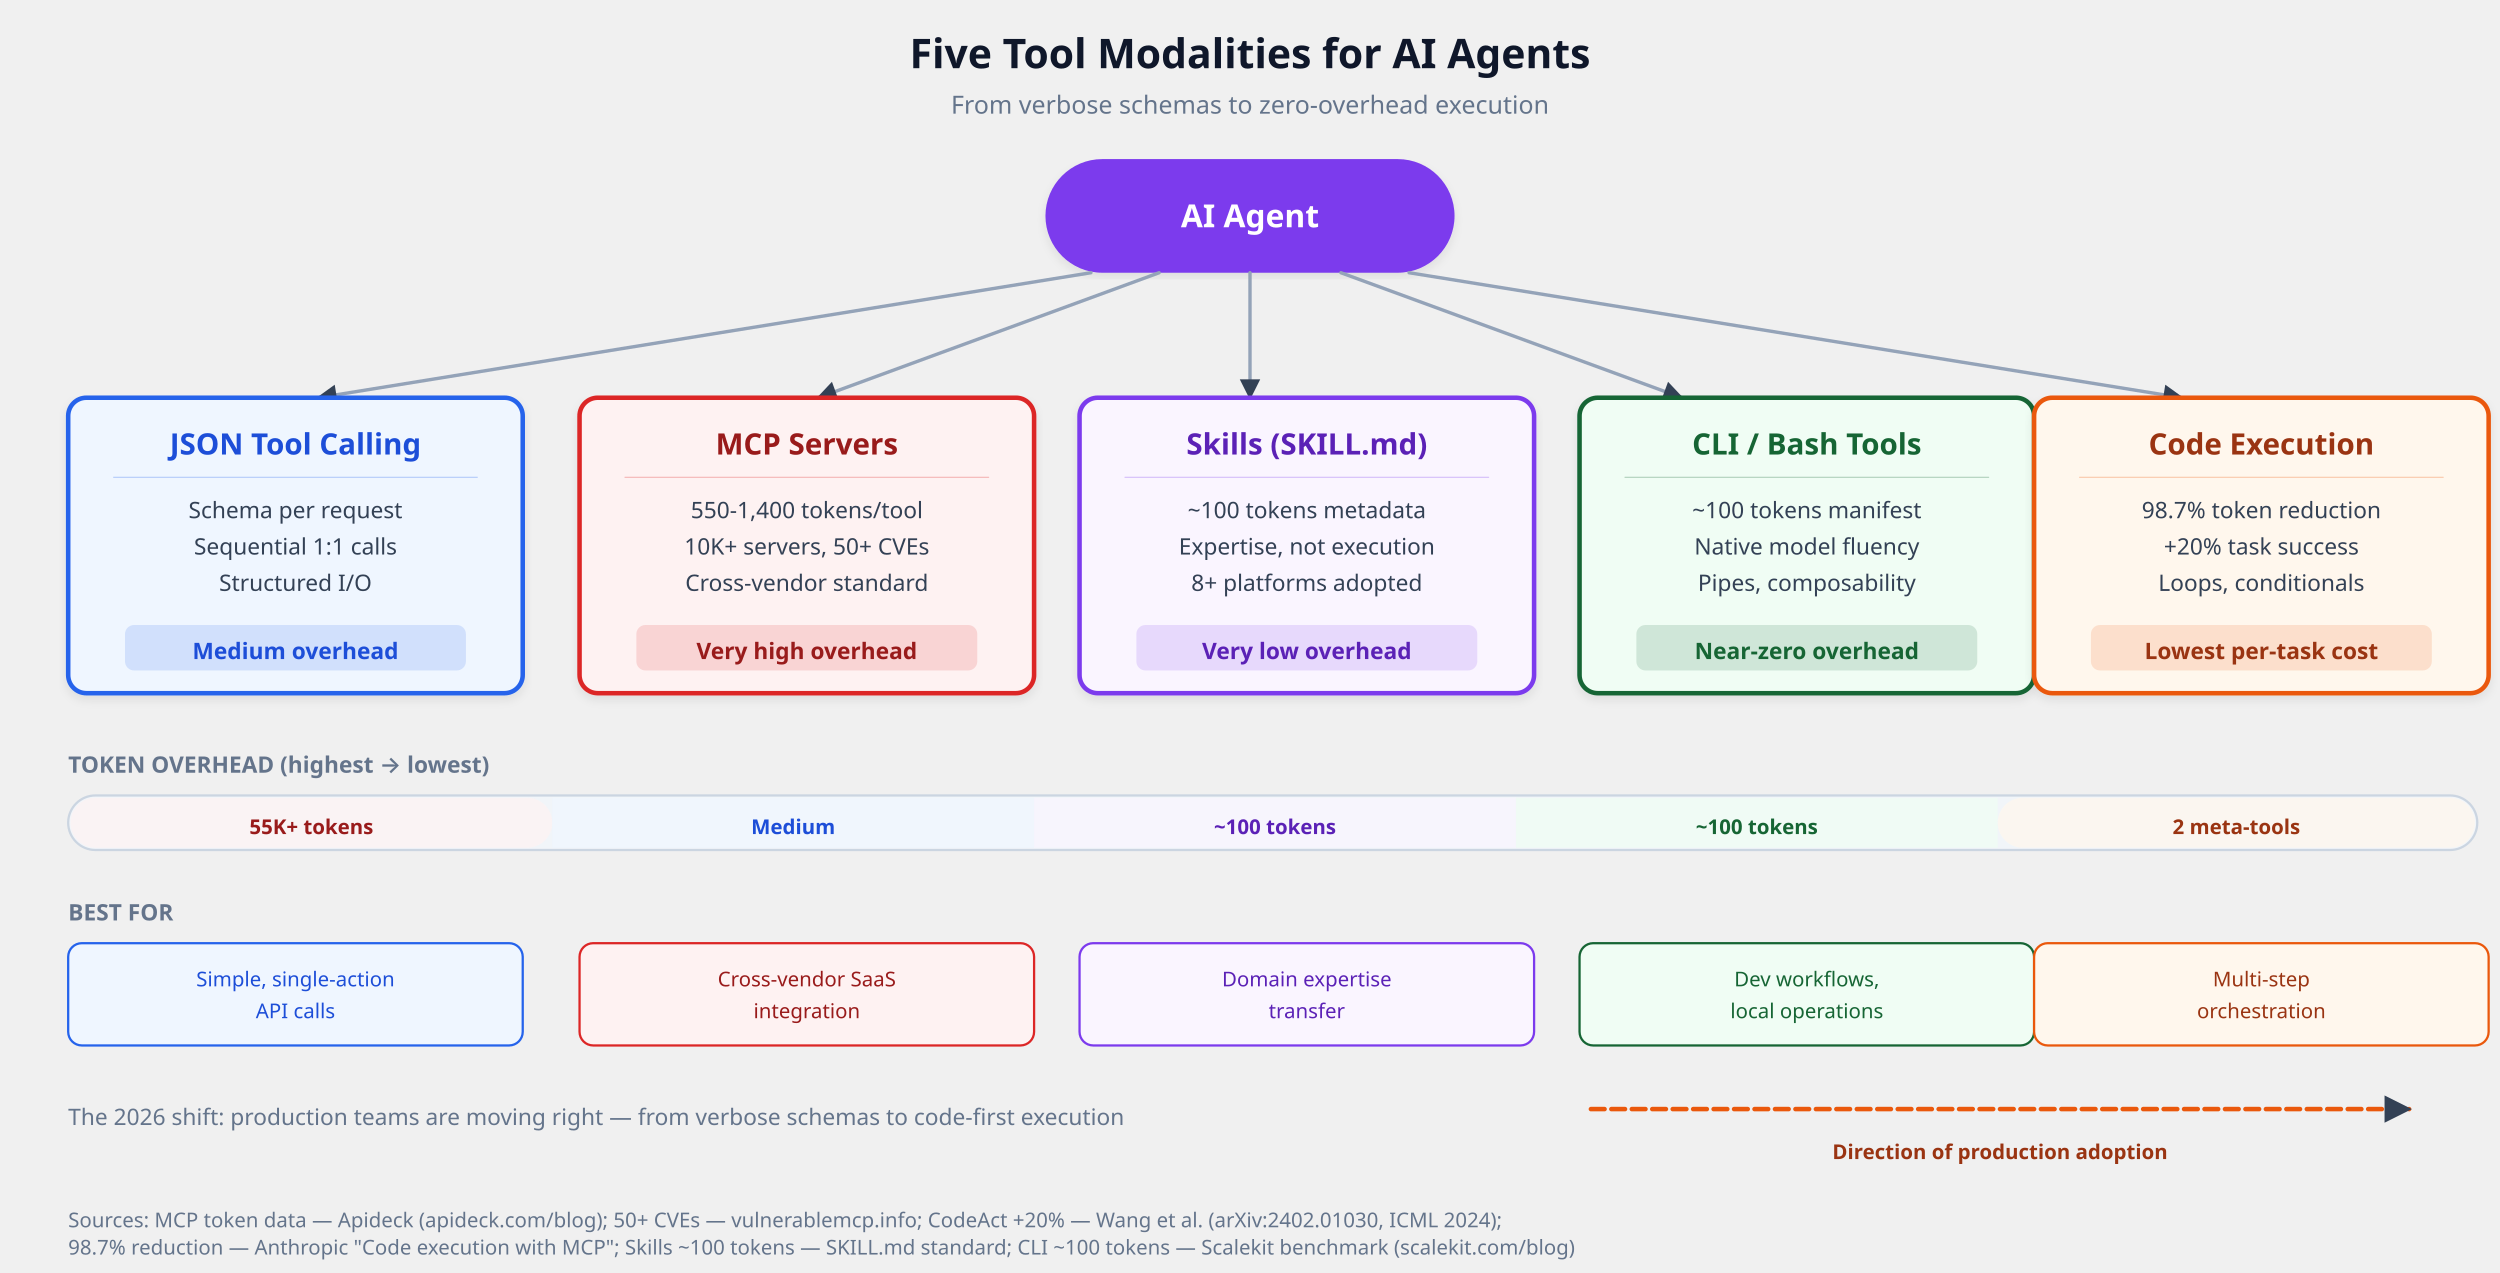
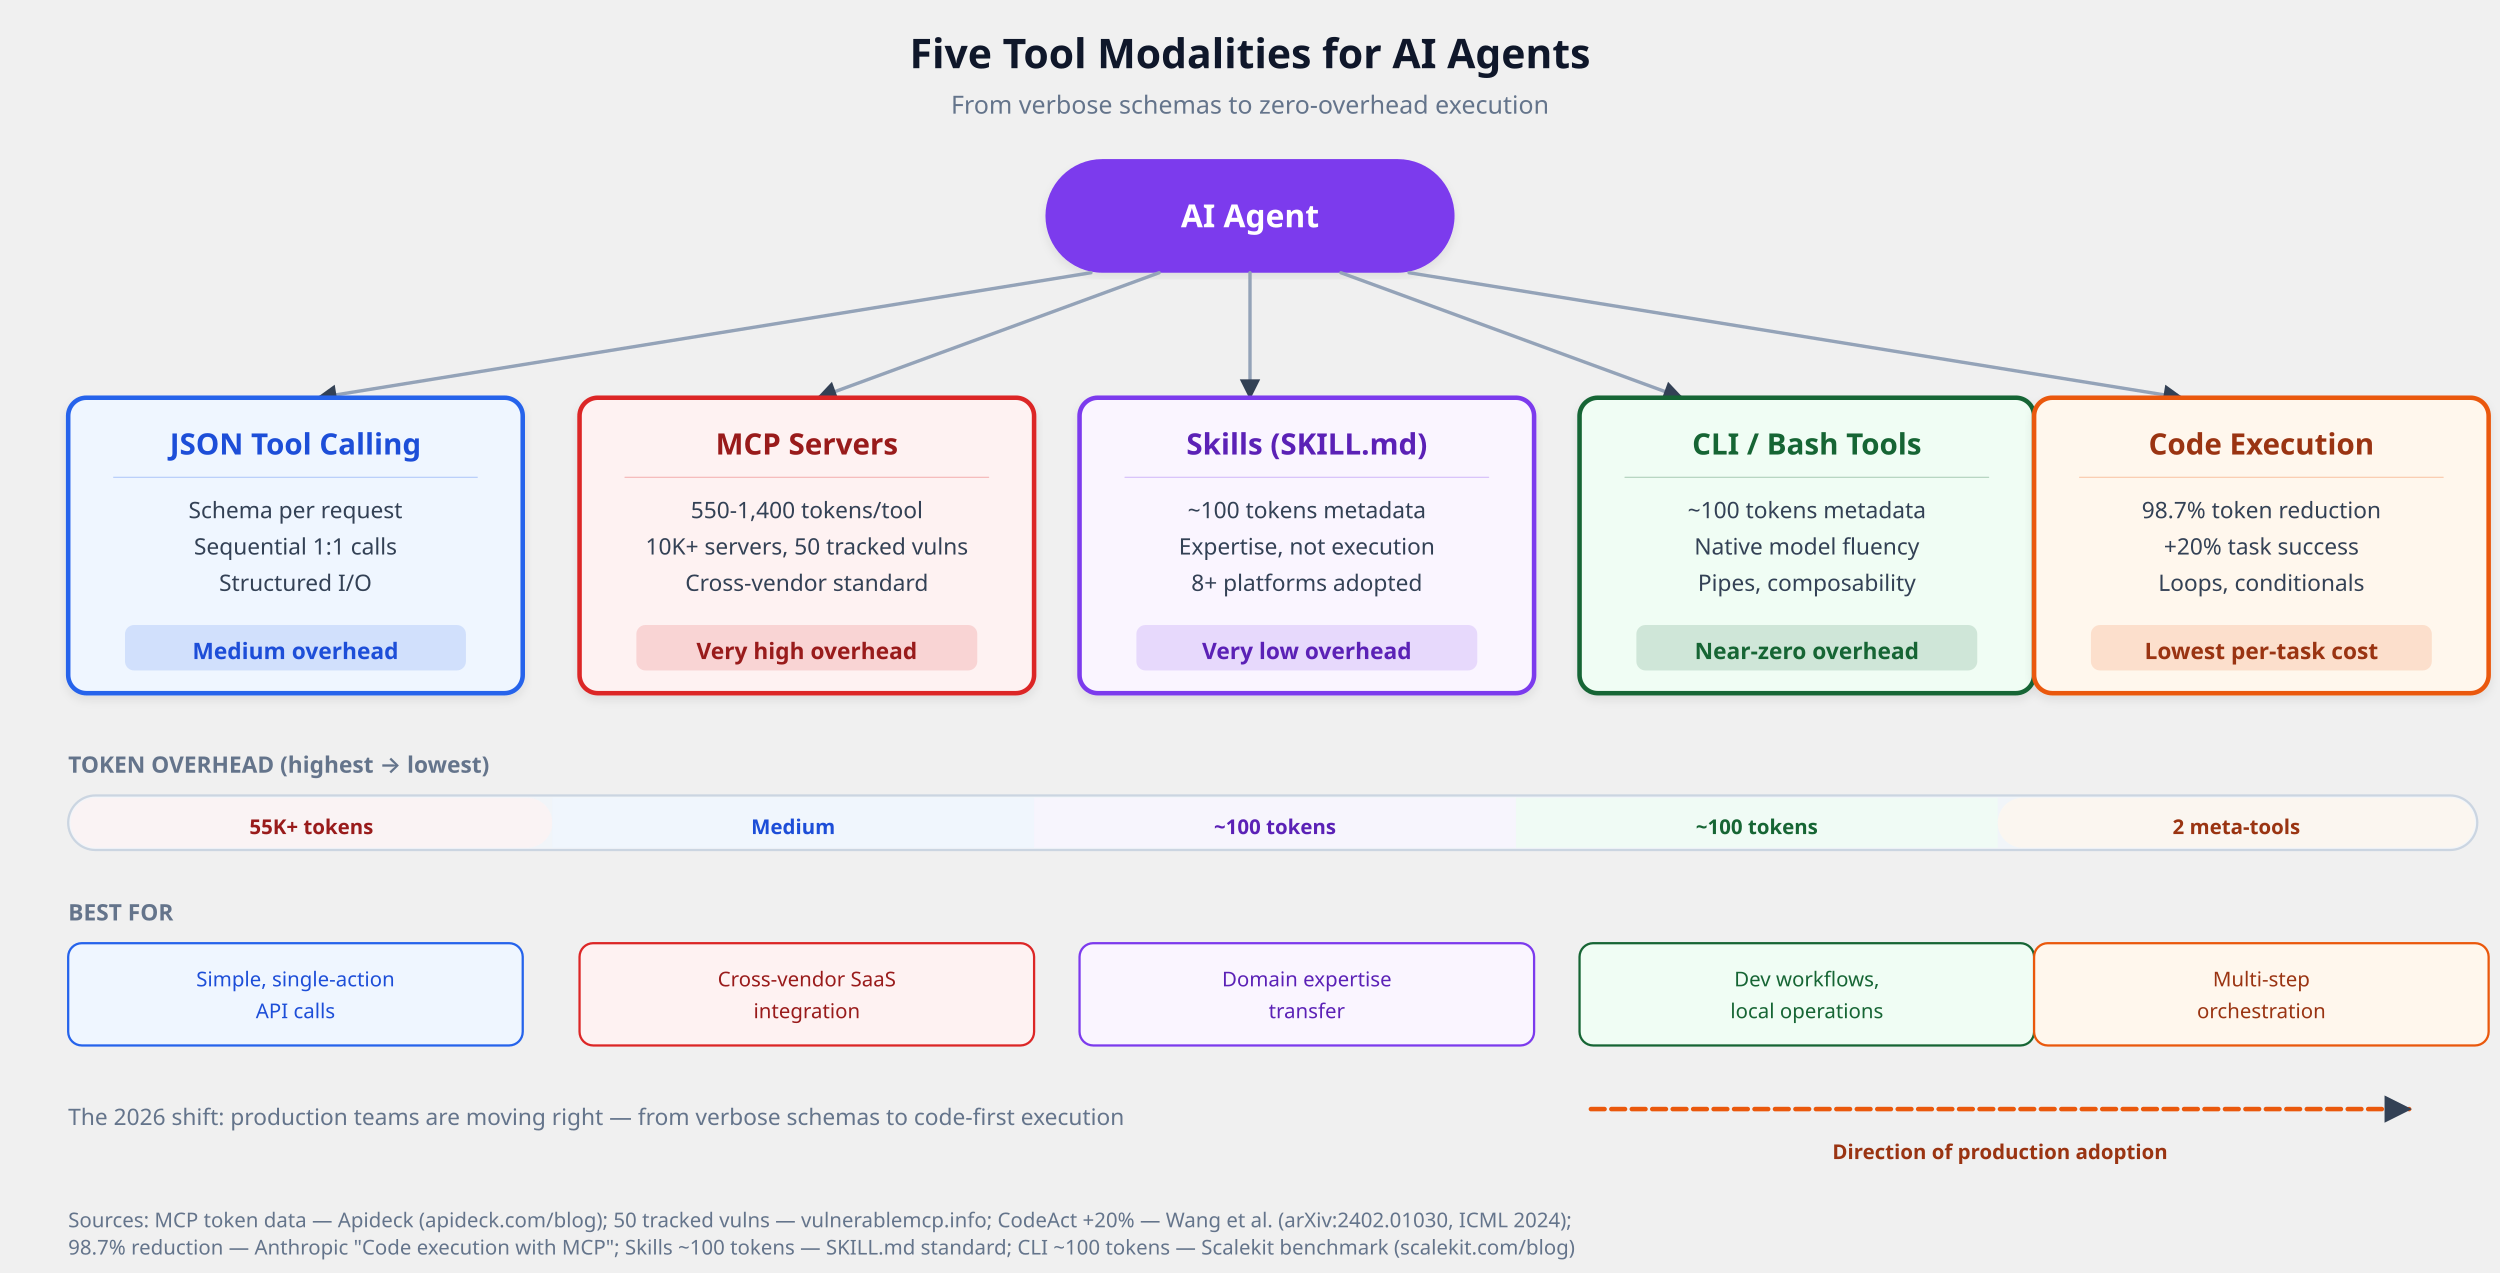
<svg xmlns="http://www.w3.org/2000/svg" viewBox="0 0 1100 560" font-family="'Segoe UI', system-ui, -apple-system, sans-serif" role="img" aria-label="Tool Modalities Landscape" data-visual-system="evidence-plate-v1" preserveAspectRatio="xMidYMid meet" shape-rendering="geometricPrecision" text-rendering="geometricPrecision">
  <defs>
    <filter id="shadow" x="-2%" y="-2%" width="104%" height="108%">
      <feDropShadow dx="0" dy="2" stdDeviation="2" flood-opacity="0.08" />
    </filter>
    <marker id="arrow" viewBox="0 0 10 10" refX="9" refY="5" markerWidth="6" markerHeight="6" orient="auto-start-reverse">
      <path d="M 0 0 L 10 5 L 0 10 z" fill="#334155" />
    </marker>
  </defs>
  <style data-visual-system="evidence-plate-v1">
    * { animation: none !important; }
    .anim-box, .bar, .bar-text, .seq-item, .t-box, .flow { opacity: 1 !important; transform: none !important; }
    path, line, polyline { stroke-linecap: round; stroke-linejoin: round; }
  </style>
  <text y="30" text-anchor="middle" font-size="18" font-weight="700" fill="#0f172a" x="550">Five Tool Modalities for AI Agents</text>
  <text y="50" text-anchor="middle" font-size="11" fill="#64748b" x="550">From verbose schemas to zero-overhead execution</text>
  <rect x="460" y="70" width="180" height="50" rx="25" fill="#7c3aed" filter="url(#shadow)" />
  <text y="100" text-anchor="middle" font-size="14" font-weight="600" fill="#ffffff" x="550">AI Agent</text>
  <line x1="480" y1="120" x2="140" y2="175" stroke="#94a3b8" stroke-width="1.5" marker-end="url(#arrow)" />
  <line x1="510" y1="120" x2="360" y2="175" stroke="#94a3b8" stroke-width="1.5" marker-end="url(#arrow)" />
  <line x1="550" y1="120" x2="550" y2="175" stroke="#94a3b8" stroke-width="1.5" marker-end="url(#arrow)" />
  <line x1="590" y1="120" x2="740" y2="175" stroke="#94a3b8" stroke-width="1.5" marker-end="url(#arrow)" />
  <line x1="620" y1="120" x2="960" y2="175" stroke="#94a3b8" stroke-width="1.5" marker-end="url(#arrow)" />
  <rect x="30" y="175" width="200" height="130" rx="8" fill="#eff6ff" stroke="#2563eb" stroke-width="2" filter="url(#shadow)" />
  <text y="200" text-anchor="middle" font-size="13" font-weight="600" fill="#1d4ed8" x="130">JSON Tool Calling</text>
  <line x1="50" y1="210" x2="210" y2="210" stroke="#2563eb" stroke-width="0.5" opacity="0.3" />
  <text y="228" text-anchor="middle" font-size="10" fill="#334155" x="130">Schema per request</text>
  <text y="244" text-anchor="middle" font-size="10" fill="#334155" x="130">Sequential 1:1 calls</text>
  <text y="260" text-anchor="middle" font-size="10" fill="#334155" x="130">Structured I/O</text>
  <rect x="55" y="275" width="150" height="20" rx="4" fill="#2563eb" opacity="0.15" />
  <text y="290" text-anchor="middle" font-size="10" font-weight="600" fill="#1d4ed8" x="130">Medium overhead</text>
  <rect x="255" y="175" width="200" height="130" rx="8" fill="#fef2f2" stroke="#dc2626" stroke-width="2" filter="url(#shadow)" />
  <text y="200" text-anchor="middle" font-size="13" font-weight="600" fill="#991b1b" x="355">MCP Servers</text>
  <line x1="275" y1="210" x2="435" y2="210" stroke="#dc2626" stroke-width="0.5" opacity="0.3" />
  <text y="228" text-anchor="middle" font-size="10" fill="#334155" x="355">550-1,400 tokens/tool</text>
-   <text y="244" text-anchor="middle" font-size="10" fill="#334155" x="355">10K+ servers, 50+ CVEs</text>
+   <text y="244" text-anchor="middle" font-size="10" fill="#334155" x="355">10K+ servers, 50 tracked vulns</text>
  <text y="260" text-anchor="middle" font-size="10" fill="#334155" x="355">Cross-vendor standard</text>
  <rect x="280" y="275" width="150" height="20" rx="4" fill="#dc2626" opacity="0.15" />
  <text y="290" text-anchor="middle" font-size="10" font-weight="600" fill="#991b1b" x="355">Very high overhead</text>
  <rect x="475" y="175" width="200" height="130" rx="8" fill="#faf5ff" stroke="#7c3aed" stroke-width="2" filter="url(#shadow)" />
  <text y="200" text-anchor="middle" font-size="13" font-weight="600" fill="#5b21b6" x="575">Skills (SKILL.md)</text>
  <line x1="495" y1="210" x2="655" y2="210" stroke="#7c3aed" stroke-width="0.5" opacity="0.3" />
  <text y="228" text-anchor="middle" font-size="10" fill="#334155" x="575">~100 tokens metadata</text>
  <text y="244" text-anchor="middle" font-size="10" fill="#334155" x="575">Expertise, not execution</text>
  <text y="260" text-anchor="middle" font-size="10" fill="#334155" x="575">8+ platforms adopted</text>
  <rect x="500" y="275" width="150" height="20" rx="4" fill="#7c3aed" opacity="0.15" />
  <text y="290" text-anchor="middle" font-size="10" font-weight="600" fill="#5b21b6" x="575">Very low overhead</text>
  <rect x="695" y="175" width="200" height="130" rx="8" fill="#f0fdf4" stroke="#166534" stroke-width="2" filter="url(#shadow)" />
  <text y="200" text-anchor="middle" font-size="13" font-weight="600" fill="#166534" x="795">CLI / Bash Tools</text>
  <line x1="715" y1="210" x2="875" y2="210" stroke="#166534" stroke-width="0.5" opacity="0.3" />
-   <text y="228" text-anchor="middle" font-size="10" fill="#334155" x="795">~100 tokens manifest</text>
+   <text y="228" text-anchor="middle" font-size="10" fill="#334155" x="795">~100 tokens metadata</text>
  <text y="244" text-anchor="middle" font-size="10" fill="#334155" x="795">Native model fluency</text>
  <text y="260" text-anchor="middle" font-size="10" fill="#334155" x="795">Pipes, composability</text>
  <rect x="720" y="275" width="150" height="20" rx="4" fill="#166534" opacity="0.15" />
  <text y="290" text-anchor="middle" font-size="10" font-weight="600" fill="#166534" x="795">Near-zero overhead</text>
  <rect x="895" y="175" width="200" height="130" rx="8" fill="#fff7ed" stroke="#ea580c" stroke-width="2" filter="url(#shadow)" />
  <text y="200" text-anchor="middle" font-size="13" font-weight="600" fill="#9a3412" x="995">Code Execution</text>
  <line x1="915" y1="210" x2="1075" y2="210" stroke="#ea580c" stroke-width="0.5" opacity="0.3" />
  <text y="228" text-anchor="middle" font-size="10" fill="#334155" x="995">98.7% token reduction</text>
  <text y="244" text-anchor="middle" font-size="10" fill="#334155" x="995">+20% task success</text>
  <text y="260" text-anchor="middle" font-size="10" fill="#334155" x="995">Loops, conditionals</text>
  <rect x="920" y="275" width="150" height="20" rx="4" fill="#ea580c" opacity="0.15" />
  <text y="290" text-anchor="middle" font-size="10" font-weight="600" fill="#9a3412" x="995">Lowest per-task cost</text>
  <text y="340" font-size="10" font-weight="600" fill="#64748b" x="30">TOKEN OVERHEAD (highest → lowest)</text>
  <rect x="30" y="350" width="1060" height="24" rx="12" fill="#f1f5f9" stroke="#cbd5e1" stroke-width="1" />
  <rect x="31" y="351" width="212" height="22" rx="11" fill="#fef2f2" opacity="0.7" />
  <rect x="243" y="351" width="212" height="22" rx="0" fill="#eff6ff" opacity="0.7" />
  <rect x="455" y="351" width="212" height="22" rx="0" fill="#faf5ff" opacity="0.7" />
  <rect x="667" y="351" width="212" height="22" rx="0" fill="#f0fdf4" opacity="0.7" />
  <rect x="879" y="351" width="210" height="22" rx="11" fill="#fff7ed" opacity="0.7" />
  <text y="367" text-anchor="middle" font-size="9" font-weight="600" fill="#991b1b" x="137">55K+ tokens</text>
  <text y="367" text-anchor="middle" font-size="9" font-weight="600" fill="#1d4ed8" x="349">Medium</text>
  <text y="367" text-anchor="middle" font-size="9" font-weight="600" fill="#5b21b6" x="561">~100 tokens</text>
  <text y="367" text-anchor="middle" font-size="9" font-weight="600" fill="#166534" x="773">~100 tokens</text>
  <text y="367" text-anchor="middle" font-size="9" font-weight="600" fill="#9a3412" x="984">2 meta-tools</text>
  <text y="405" font-size="10" font-weight="600" fill="#64748b" x="30">BEST FOR</text>
  <rect x="30" y="415" width="200" height="45" rx="6" fill="#eff6ff" stroke="#2563eb" stroke-width="1" />
  <text y="434" text-anchor="middle" font-size="9" fill="#1d4ed8" x="130">Simple, single-action</text>
  <text y="448" text-anchor="middle" font-size="9" fill="#1d4ed8" x="130">API calls</text>
  <rect x="255" y="415" width="200" height="45" rx="6" fill="#fef2f2" stroke="#dc2626" stroke-width="1" />
  <text y="434" text-anchor="middle" font-size="9" fill="#991b1b" x="355">Cross-vendor SaaS</text>
  <text y="448" text-anchor="middle" font-size="9" fill="#991b1b" x="355">integration</text>
  <rect x="475" y="415" width="200" height="45" rx="6" fill="#faf5ff" stroke="#7c3aed" stroke-width="1" />
  <text y="434" text-anchor="middle" font-size="9" fill="#5b21b6" x="575">Domain expertise</text>
  <text y="448" text-anchor="middle" font-size="9" fill="#5b21b6" x="575">transfer</text>
  <rect x="695" y="415" width="200" height="45" rx="6" fill="#f0fdf4" stroke="#166534" stroke-width="1" />
  <text y="434" text-anchor="middle" font-size="9" fill="#166534" x="795">Dev workflows,</text>
  <text y="448" text-anchor="middle" font-size="9" fill="#166534" x="795">local operations</text>
  <rect x="895" y="415" width="200" height="45" rx="6" fill="#fff7ed" stroke="#ea580c" stroke-width="1" />
  <text y="434" text-anchor="middle" font-size="9" fill="#9a3412" x="995">Multi-step</text>
  <text y="448" text-anchor="middle" font-size="9" fill="#9a3412" x="995">orchestration</text>
  <text y="495" font-size="10" fill="#64748b" x="30">The 2026 shift: production teams are moving right — from verbose schemas to code-first execution</text>
  <line x1="700" y1="488" x2="1060" y2="488" stroke="#ea580c" stroke-width="2" stroke-dasharray="6,3" marker-end="url(#arrow)" />
  <text y="510" text-anchor="middle" font-size="9" font-weight="600" fill="#9a3412" x="880">Direction of production adoption</text>
-   <text y="540" font-size="9" fill="#64748b" x="30">Sources: MCP token data — Apideck (apideck.com/blog); 50+ CVEs — vulnerablemcp.info; CodeAct +20% — Wang et al. (arXiv:2402.01030, ICML 2024);</text>
+   <text y="540" font-size="9" fill="#64748b" x="30">Sources: MCP token data — Apideck (apideck.com/blog); 50 tracked vulns — vulnerablemcp.info; CodeAct +20% — Wang et al. (arXiv:2402.01030, ICML 2024);</text>
  <text y="552" font-size="9" fill="#64748b" x="30">98.7% reduction — Anthropic "Code execution with MCP"; Skills ~100 tokens — SKILL.md standard; CLI ~100 tokens — Scalekit benchmark (scalekit.com/blog)</text>
</svg>
